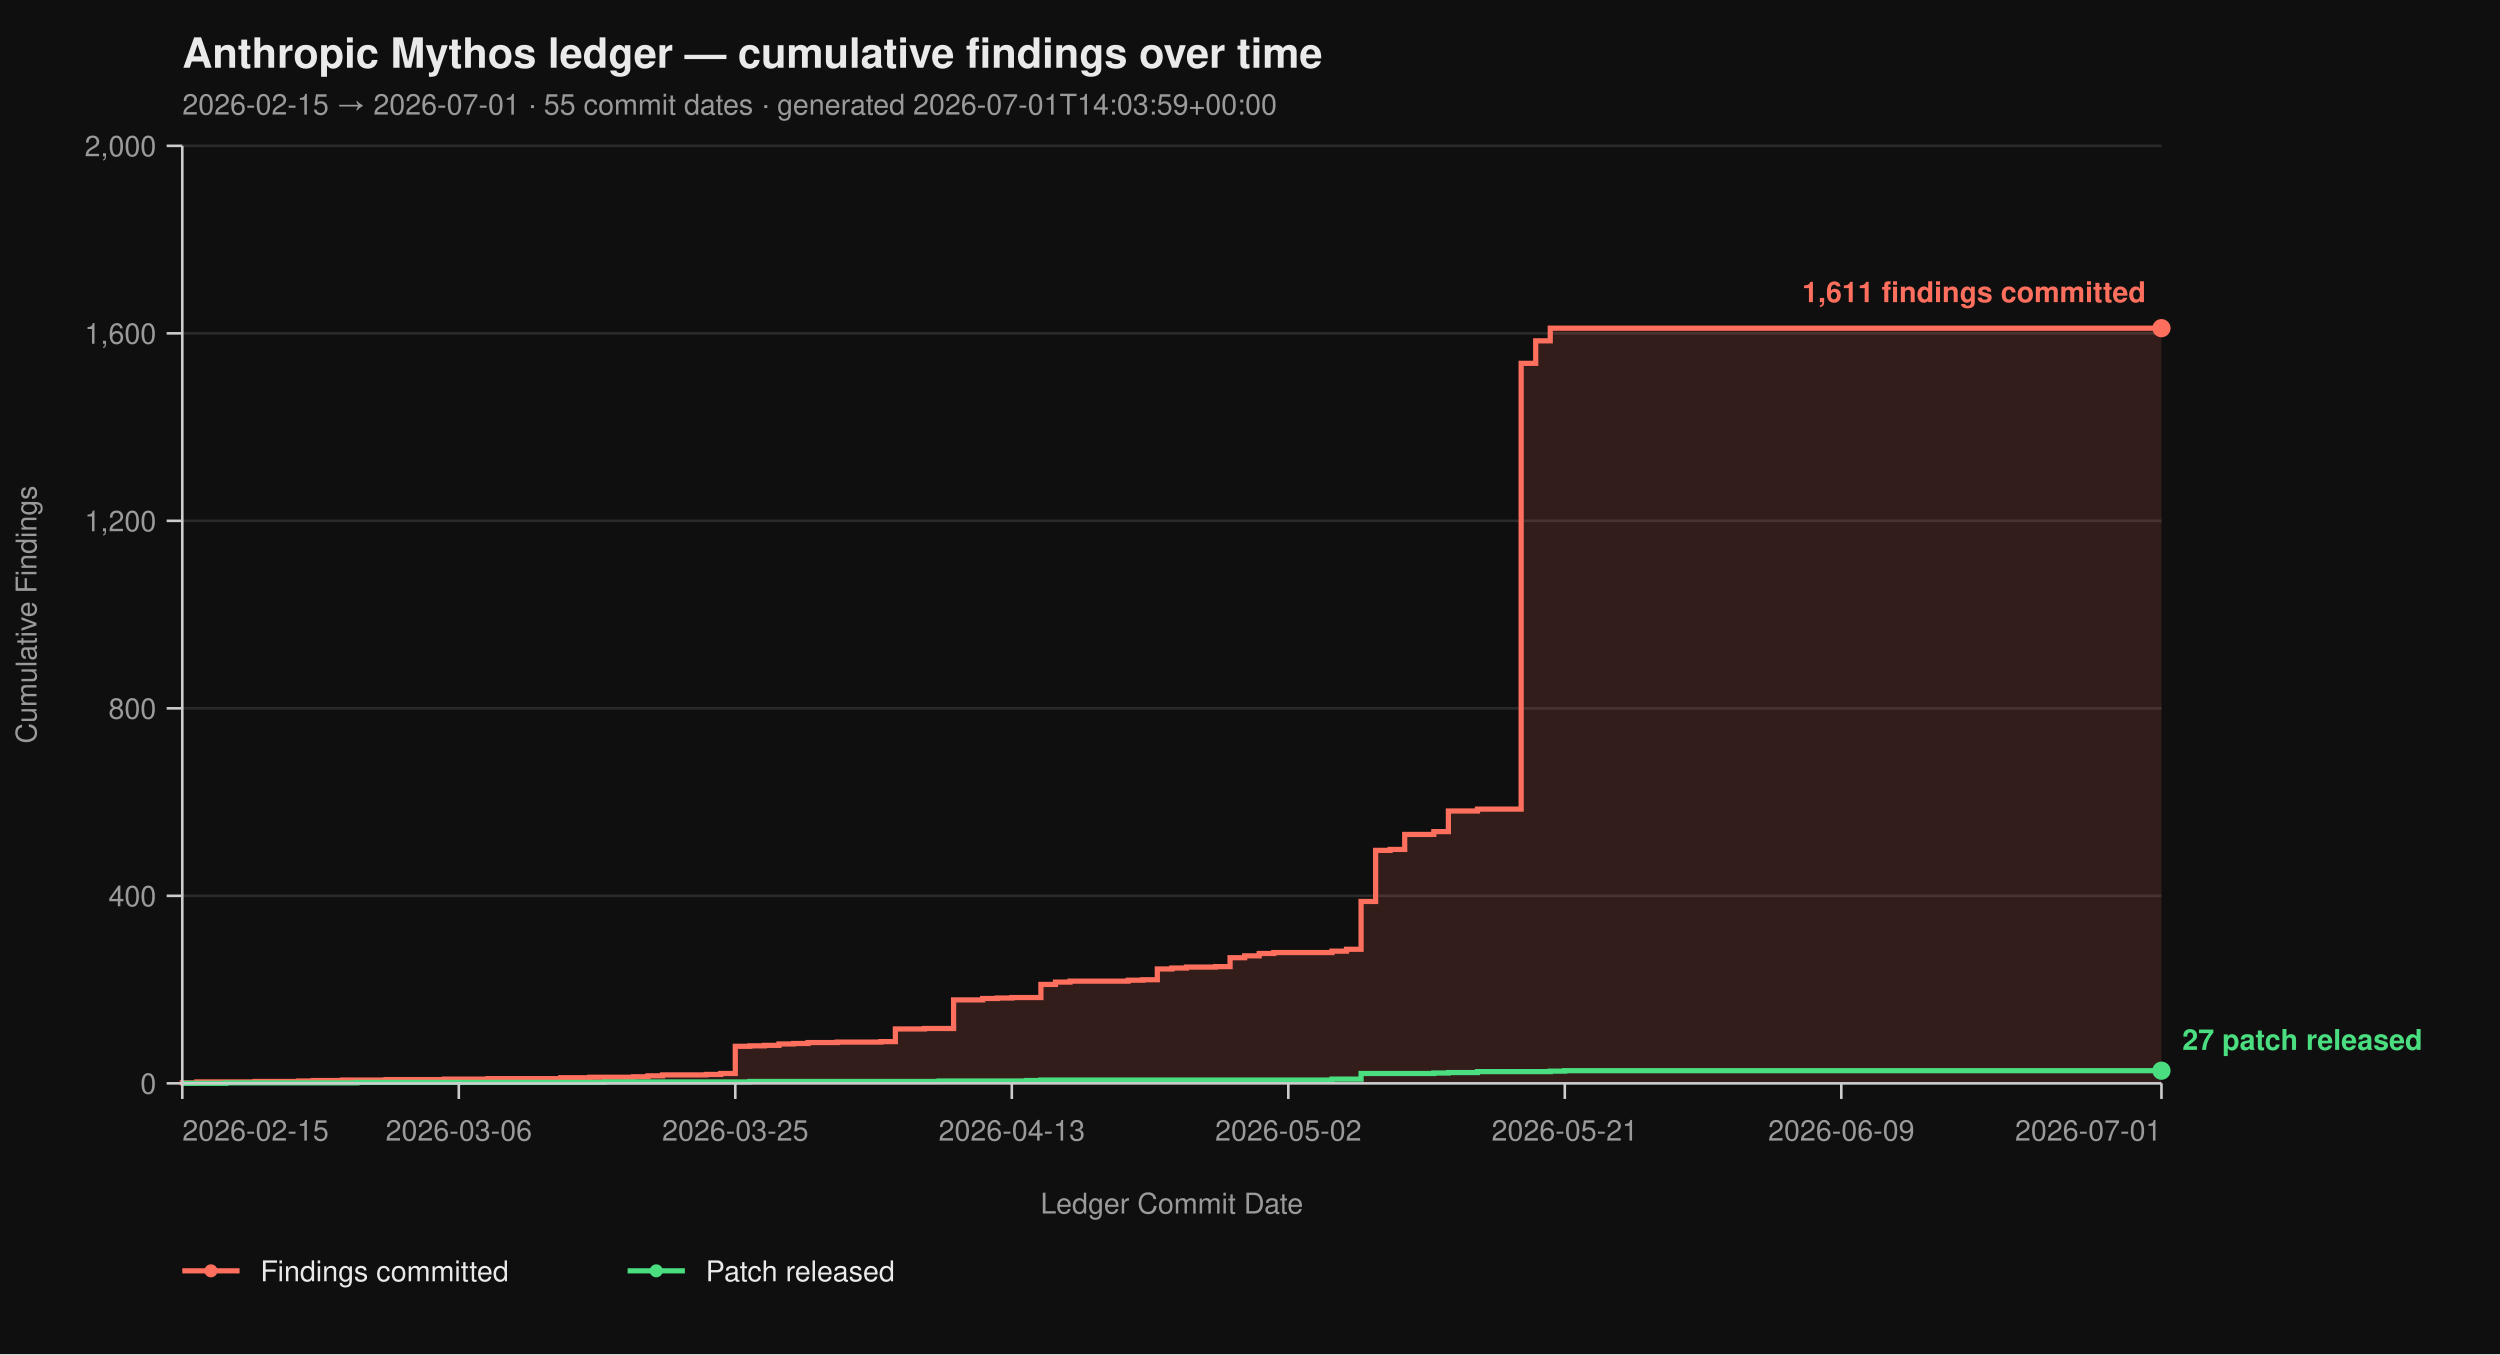
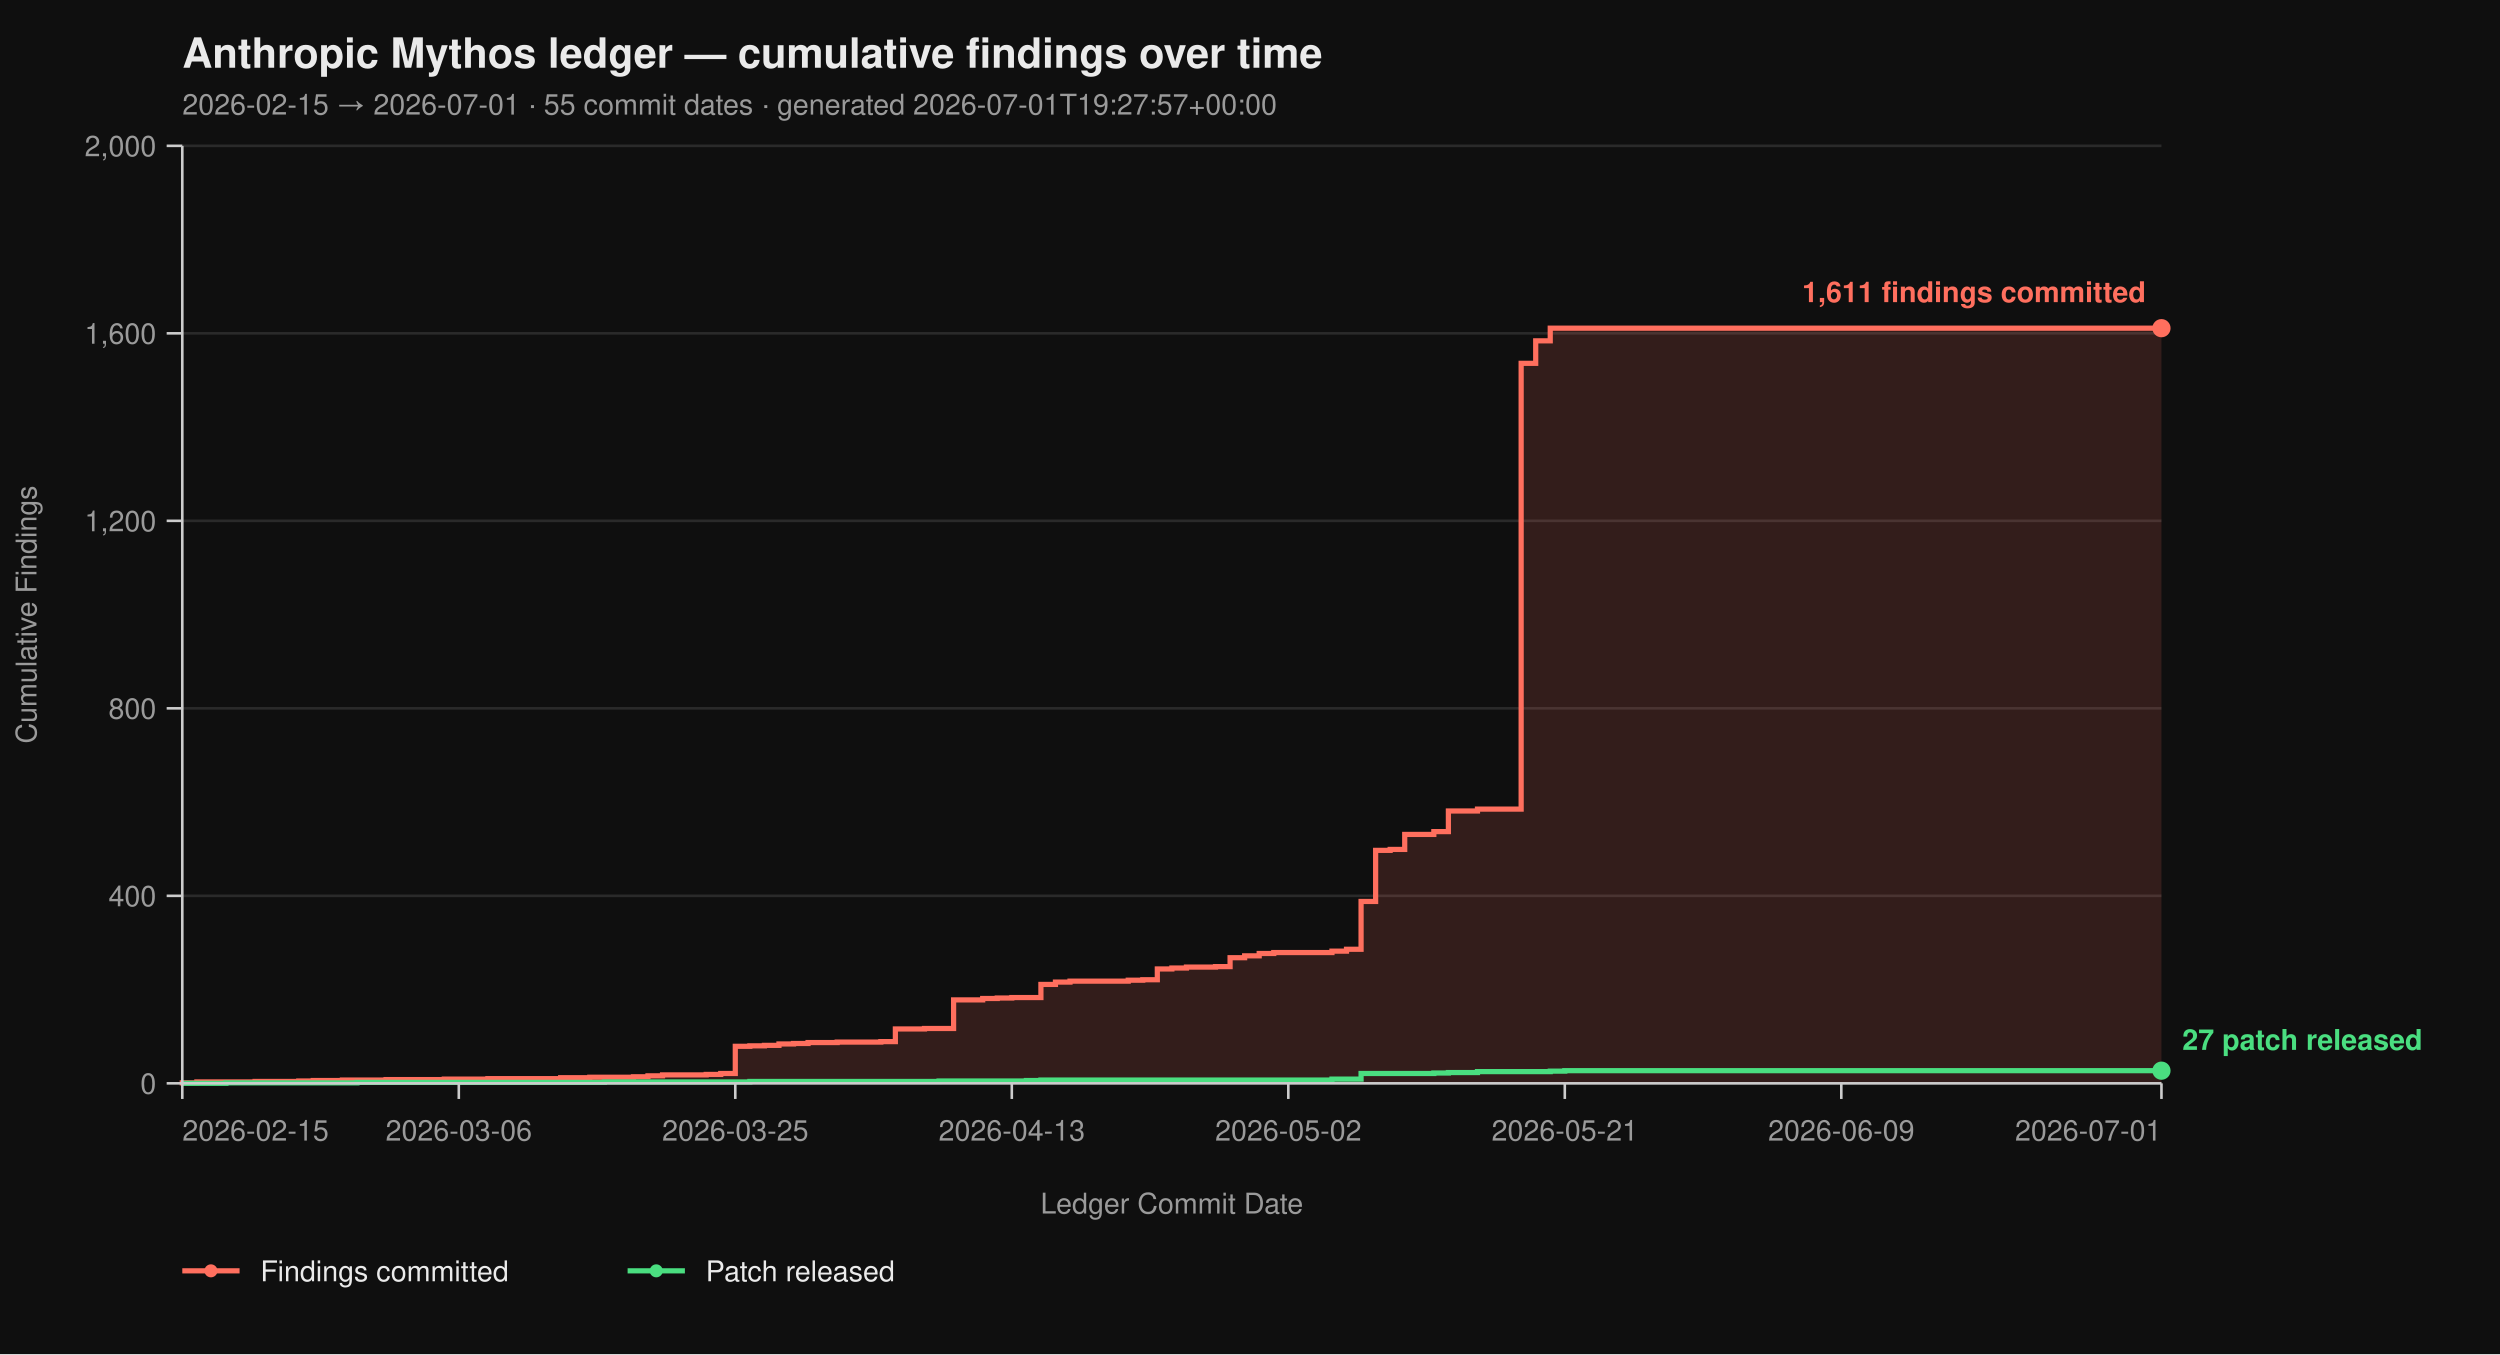
<svg xmlns="http://www.w3.org/2000/svg" viewBox="0 0 960 520" width="960" height="520" font-family="-apple-system, BlinkMacSystemFont, 'Segoe UI', Helvetica, Arial, sans-serif">
  <rect width="100%" height="100%" fill="#0f0f0f" />
  <text x="70" y="26" fill="#eaeaea" font-size="16" font-weight="700">Anthropic Mythos ledger — cumulative findings over time</text>
-   <text x="70" y="44" fill="#9a9a9a" font-size="11">2026-02-15 → 2026-07-01  ·  55 commit dates  ·  generated 2026-07-01T14:03:59+00:00</text>
+   <text x="70" y="44" fill="#9a9a9a" font-size="11">2026-02-15 → 2026-07-01  ·  55 commit dates  ·  generated 2026-07-01T19:27:57+00:00</text>
  <line x1="70" y1="416.00" x2="830" y2="416.00" stroke="#2a2a2a" stroke-width="1" />
  <line x1="70" y1="344.00" x2="830" y2="344.00" stroke="#2a2a2a" stroke-width="1" />
  <line x1="70" y1="272.00" x2="830" y2="272.00" stroke="#2a2a2a" stroke-width="1" />
  <line x1="70" y1="200.00" x2="830" y2="200.00" stroke="#2a2a2a" stroke-width="1" />
  <line x1="70" y1="128.00" x2="830" y2="128.00" stroke="#2a2a2a" stroke-width="1" />
  <line x1="70" y1="56.00" x2="830" y2="56.00" stroke="#2a2a2a" stroke-width="1" />
  <path d="M 70.00 416.00 L 70.00 416.00 L 70.00 415.82 L 75.59 415.82 L 75.59 415.46 L 97.94 415.46 L 97.94 415.28 L 114.71 415.28 L 114.71 415.10 L 120.29 415.10 L 120.29 414.92 L 131.47 414.92 L 131.47 414.74 L 148.24 414.74 L 148.24 414.56 L 170.59 414.56 L 170.59 414.38 L 187.35 414.38 L 187.35 414.20 L 215.29 414.20 L 215.29 413.84 L 226.47 413.84 L 226.47 413.66 L 243.24 413.66 L 243.24 413.48 L 248.82 413.48 L 248.82 413.12 L 254.41 413.12 L 254.41 412.76 L 271.18 412.76 L 271.18 412.58 L 276.76 412.58 L 276.76 412.22 L 282.35 412.22 L 282.35 401.78 L 287.94 401.78 L 287.94 401.60 L 293.53 401.60 L 293.53 401.42 L 299.12 401.42 L 299.12 400.88 L 304.71 400.88 L 304.71 400.70 L 310.29 400.70 L 310.29 400.34 L 321.47 400.34 L 321.47 400.16 L 338.24 400.16 L 338.24 399.98 L 343.82 399.98 L 343.82 395.12 L 355.00 395.12 L 355.00 394.94 L 366.18 394.94 L 366.18 383.96 L 377.35 383.96 L 377.35 383.42 L 382.94 383.42 L 382.94 383.24 L 388.53 383.24 L 388.53 383.06 L 399.71 383.06 L 399.71 378.02 L 405.29 378.02 L 405.29 377.12 L 410.88 377.12 L 410.88 376.76 L 433.24 376.76 L 433.24 376.40 L 438.82 376.40 L 438.82 376.22 L 444.41 376.22 L 444.41 372.08 L 450.00 372.08 L 450.00 371.72 L 455.59 371.72 L 455.59 371.36 L 466.76 371.36 L 466.76 371.18 L 472.35 371.18 L 472.35 367.76 L 477.94 367.76 L 477.94 367.04 L 483.53 367.04 L 483.53 366.14 L 489.12 366.14 L 489.12 365.78 L 511.47 365.78 L 511.47 365.24 L 517.06 365.24 L 517.06 364.52 L 522.65 364.52 L 522.65 346.16 L 528.24 346.16 L 528.24 326.54 L 533.82 326.54 L 533.82 326.18 L 539.41 326.18 L 539.41 320.42 L 550.59 320.42 L 550.59 319.34 L 556.18 319.34 L 556.18 311.42 L 567.35 311.42 L 567.35 310.70 L 584.12 310.70 L 584.12 139.52 L 589.71 139.52 L 589.71 130.88 L 595.29 130.88 L 595.29 126.02 L 830.00 126.02 L 830.00 416.00 Z" fill="#ff6f5e26" stroke="none" />
  <path d="M 70.00 416.00 L 70.00 416.00 L 70.00 415.82 L 75.59 415.82 L 75.59 415.46 L 97.94 415.46 L 97.94 415.28 L 114.71 415.28 L 114.71 415.10 L 120.29 415.10 L 120.29 414.92 L 131.47 414.92 L 131.47 414.74 L 148.24 414.74 L 148.24 414.56 L 170.59 414.56 L 170.59 414.38 L 187.35 414.38 L 187.35 414.20 L 215.29 414.20 L 215.29 413.84 L 226.47 413.84 L 226.47 413.66 L 243.24 413.66 L 243.24 413.48 L 248.82 413.48 L 248.82 413.12 L 254.41 413.12 L 254.41 412.76 L 271.18 412.76 L 271.18 412.58 L 276.76 412.58 L 276.76 412.22 L 282.35 412.22 L 282.35 401.78 L 287.94 401.78 L 287.94 401.60 L 293.53 401.60 L 293.53 401.42 L 299.12 401.42 L 299.12 400.88 L 304.71 400.88 L 304.71 400.70 L 310.29 400.70 L 310.29 400.34 L 321.47 400.34 L 321.47 400.16 L 338.24 400.16 L 338.24 399.98 L 343.82 399.98 L 343.82 395.12 L 355.00 395.12 L 355.00 394.94 L 366.18 394.94 L 366.18 383.96 L 377.35 383.96 L 377.35 383.42 L 382.94 383.42 L 382.94 383.24 L 388.53 383.24 L 388.53 383.06 L 399.71 383.06 L 399.71 378.02 L 405.29 378.02 L 405.29 377.12 L 410.88 377.12 L 410.88 376.76 L 433.24 376.76 L 433.24 376.40 L 438.82 376.40 L 438.82 376.22 L 444.41 376.22 L 444.41 372.08 L 450.00 372.08 L 450.00 371.72 L 455.59 371.72 L 455.59 371.36 L 466.76 371.36 L 466.76 371.18 L 472.35 371.18 L 472.35 367.76 L 477.94 367.76 L 477.94 367.04 L 483.53 367.04 L 483.53 366.14 L 489.12 366.14 L 489.12 365.78 L 511.47 365.78 L 511.47 365.24 L 517.06 365.24 L 517.06 364.52 L 522.65 364.52 L 522.65 346.16 L 528.24 346.16 L 528.24 326.54 L 533.82 326.54 L 533.82 326.18 L 539.41 326.18 L 539.41 320.42 L 550.59 320.42 L 550.59 319.34 L 556.18 319.34 L 556.18 311.42 L 567.35 311.42 L 567.35 310.70 L 584.12 310.70 L 584.12 139.52 L 589.71 139.52 L 589.71 130.88 L 595.29 130.88 L 595.29 126.02 L 830.00 126.02" fill="none" stroke="#ff6f5e" stroke-width="2" stroke-linejoin="miter" stroke-linecap="butt" />
  <path d="M 70.00 416.00 L 86.76 416.00 L 86.76 415.82 L 137.06 415.82 L 137.06 415.64 L 232.06 415.64 L 232.06 415.46 L 287.94 415.46 L 287.94 415.28 L 360.59 415.28 L 360.59 415.10 L 394.12 415.10 L 394.12 414.92 L 399.71 414.92 L 399.71 414.74 L 511.47 414.74 L 511.47 414.38 L 522.65 414.38 L 522.65 412.22 L 550.59 412.22 L 550.59 412.04 L 556.18 412.04 L 556.18 411.86 L 567.35 411.86 L 567.35 411.50 L 595.29 411.50 L 595.29 411.32 L 600.88 411.32 L 600.88 411.14 L 830.00 411.14" fill="none" stroke="#4ade80" stroke-width="2" stroke-linejoin="miter" stroke-linecap="butt" />
  <line x1="70" y1="56" x2="70" y2="416" stroke="#cccccc" stroke-width="1" />
  <line x1="70" y1="416" x2="830" y2="416" stroke="#cccccc" stroke-width="1" />
  <line x1="64" y1="416.00" x2="70" y2="416.00" stroke="#cccccc" stroke-width="1" />
  <line x1="64" y1="344.00" x2="70" y2="344.00" stroke="#cccccc" stroke-width="1" />
  <line x1="64" y1="272.00" x2="70" y2="272.00" stroke="#cccccc" stroke-width="1" />
  <line x1="64" y1="200.00" x2="70" y2="200.00" stroke="#cccccc" stroke-width="1" />
  <line x1="64" y1="128.00" x2="70" y2="128.00" stroke="#cccccc" stroke-width="1" />
  <line x1="64" y1="56.00" x2="70" y2="56.00" stroke="#cccccc" stroke-width="1" />
  <text x="60" y="420.00" text-anchor="end" fill="#9a9a9a" font-size="11">0</text>
  <text x="60" y="348.00" text-anchor="end" fill="#9a9a9a" font-size="11">400</text>
  <text x="60" y="276.00" text-anchor="end" fill="#9a9a9a" font-size="11">800</text>
  <text x="60" y="204.00" text-anchor="end" fill="#9a9a9a" font-size="11">1,200</text>
  <text x="60" y="132.00" text-anchor="end" fill="#9a9a9a" font-size="11">1,600</text>
  <text x="60" y="60.00" text-anchor="end" fill="#9a9a9a" font-size="11">2,000</text>
  <text x="14" y="236.00" fill="#9a9a9a" font-size="11" transform="rotate(-90 14 236.00)" text-anchor="middle">Cumulative Findings</text>
  <line x1="70.00" y1="416" x2="70.00" y2="422" stroke="#cccccc" stroke-width="1" />
  <line x1="176.18" y1="416" x2="176.18" y2="422" stroke="#cccccc" stroke-width="1" />
  <line x1="282.35" y1="416" x2="282.35" y2="422" stroke="#cccccc" stroke-width="1" />
  <line x1="388.53" y1="416" x2="388.53" y2="422" stroke="#cccccc" stroke-width="1" />
  <line x1="494.71" y1="416" x2="494.71" y2="422" stroke="#cccccc" stroke-width="1" />
  <line x1="600.88" y1="416" x2="600.88" y2="422" stroke="#cccccc" stroke-width="1" />
  <line x1="707.06" y1="416" x2="707.06" y2="422" stroke="#cccccc" stroke-width="1" />
  <line x1="830.00" y1="416" x2="830.00" y2="422" stroke="#cccccc" stroke-width="1" />
  <text x="70.00" y="438" text-anchor="start" fill="#9a9a9a" font-size="11">2026-02-15</text>
  <text x="176.18" y="438" text-anchor="middle" fill="#9a9a9a" font-size="11">2026-03-06</text>
  <text x="282.35" y="438" text-anchor="middle" fill="#9a9a9a" font-size="11">2026-03-25</text>
  <text x="388.53" y="438" text-anchor="middle" fill="#9a9a9a" font-size="11">2026-04-13</text>
  <text x="494.71" y="438" text-anchor="middle" fill="#9a9a9a" font-size="11">2026-05-02</text>
  <text x="600.88" y="438" text-anchor="middle" fill="#9a9a9a" font-size="11">2026-05-21</text>
  <text x="707.06" y="438" text-anchor="middle" fill="#9a9a9a" font-size="11">2026-06-09</text>
  <text x="830.00" y="438" text-anchor="end" fill="#9a9a9a" font-size="11">2026-07-01</text>
  <text x="450.00" y="466" fill="#9a9a9a" font-size="11" text-anchor="middle">Ledger Commit Date</text>
  <circle cx="830.00" cy="126.02" r="3.5" fill="#ff6f5e" />
  <text x="824.00" y="116.02" text-anchor="end" fill="#ff6f5e" font-size="11" font-weight="600">1,611 findings committed</text>
  <circle cx="830.00" cy="411.14" r="3.5" fill="#4ade80" />
  <text x="838.00" y="403.14" text-anchor="start" fill="#4ade80" font-size="11" font-weight="600">27 patch released</text>
  <line x1="70" y1="488" x2="92" y2="488" stroke="#ff6f5e" stroke-width="2" />
  <circle cx="81" cy="488" r="2.5" fill="#ff6f5e" />
  <text x="100" y="492" fill="#eaeaea" font-size="11">Findings committed</text>
  <line x1="241.0" y1="488" x2="263.0" y2="488" stroke="#4ade80" stroke-width="2" />
  <circle cx="252.0" cy="488" r="2.5" fill="#4ade80" />
  <text x="271.0" y="492" fill="#eaeaea" font-size="11">Patch released</text>
</svg>
